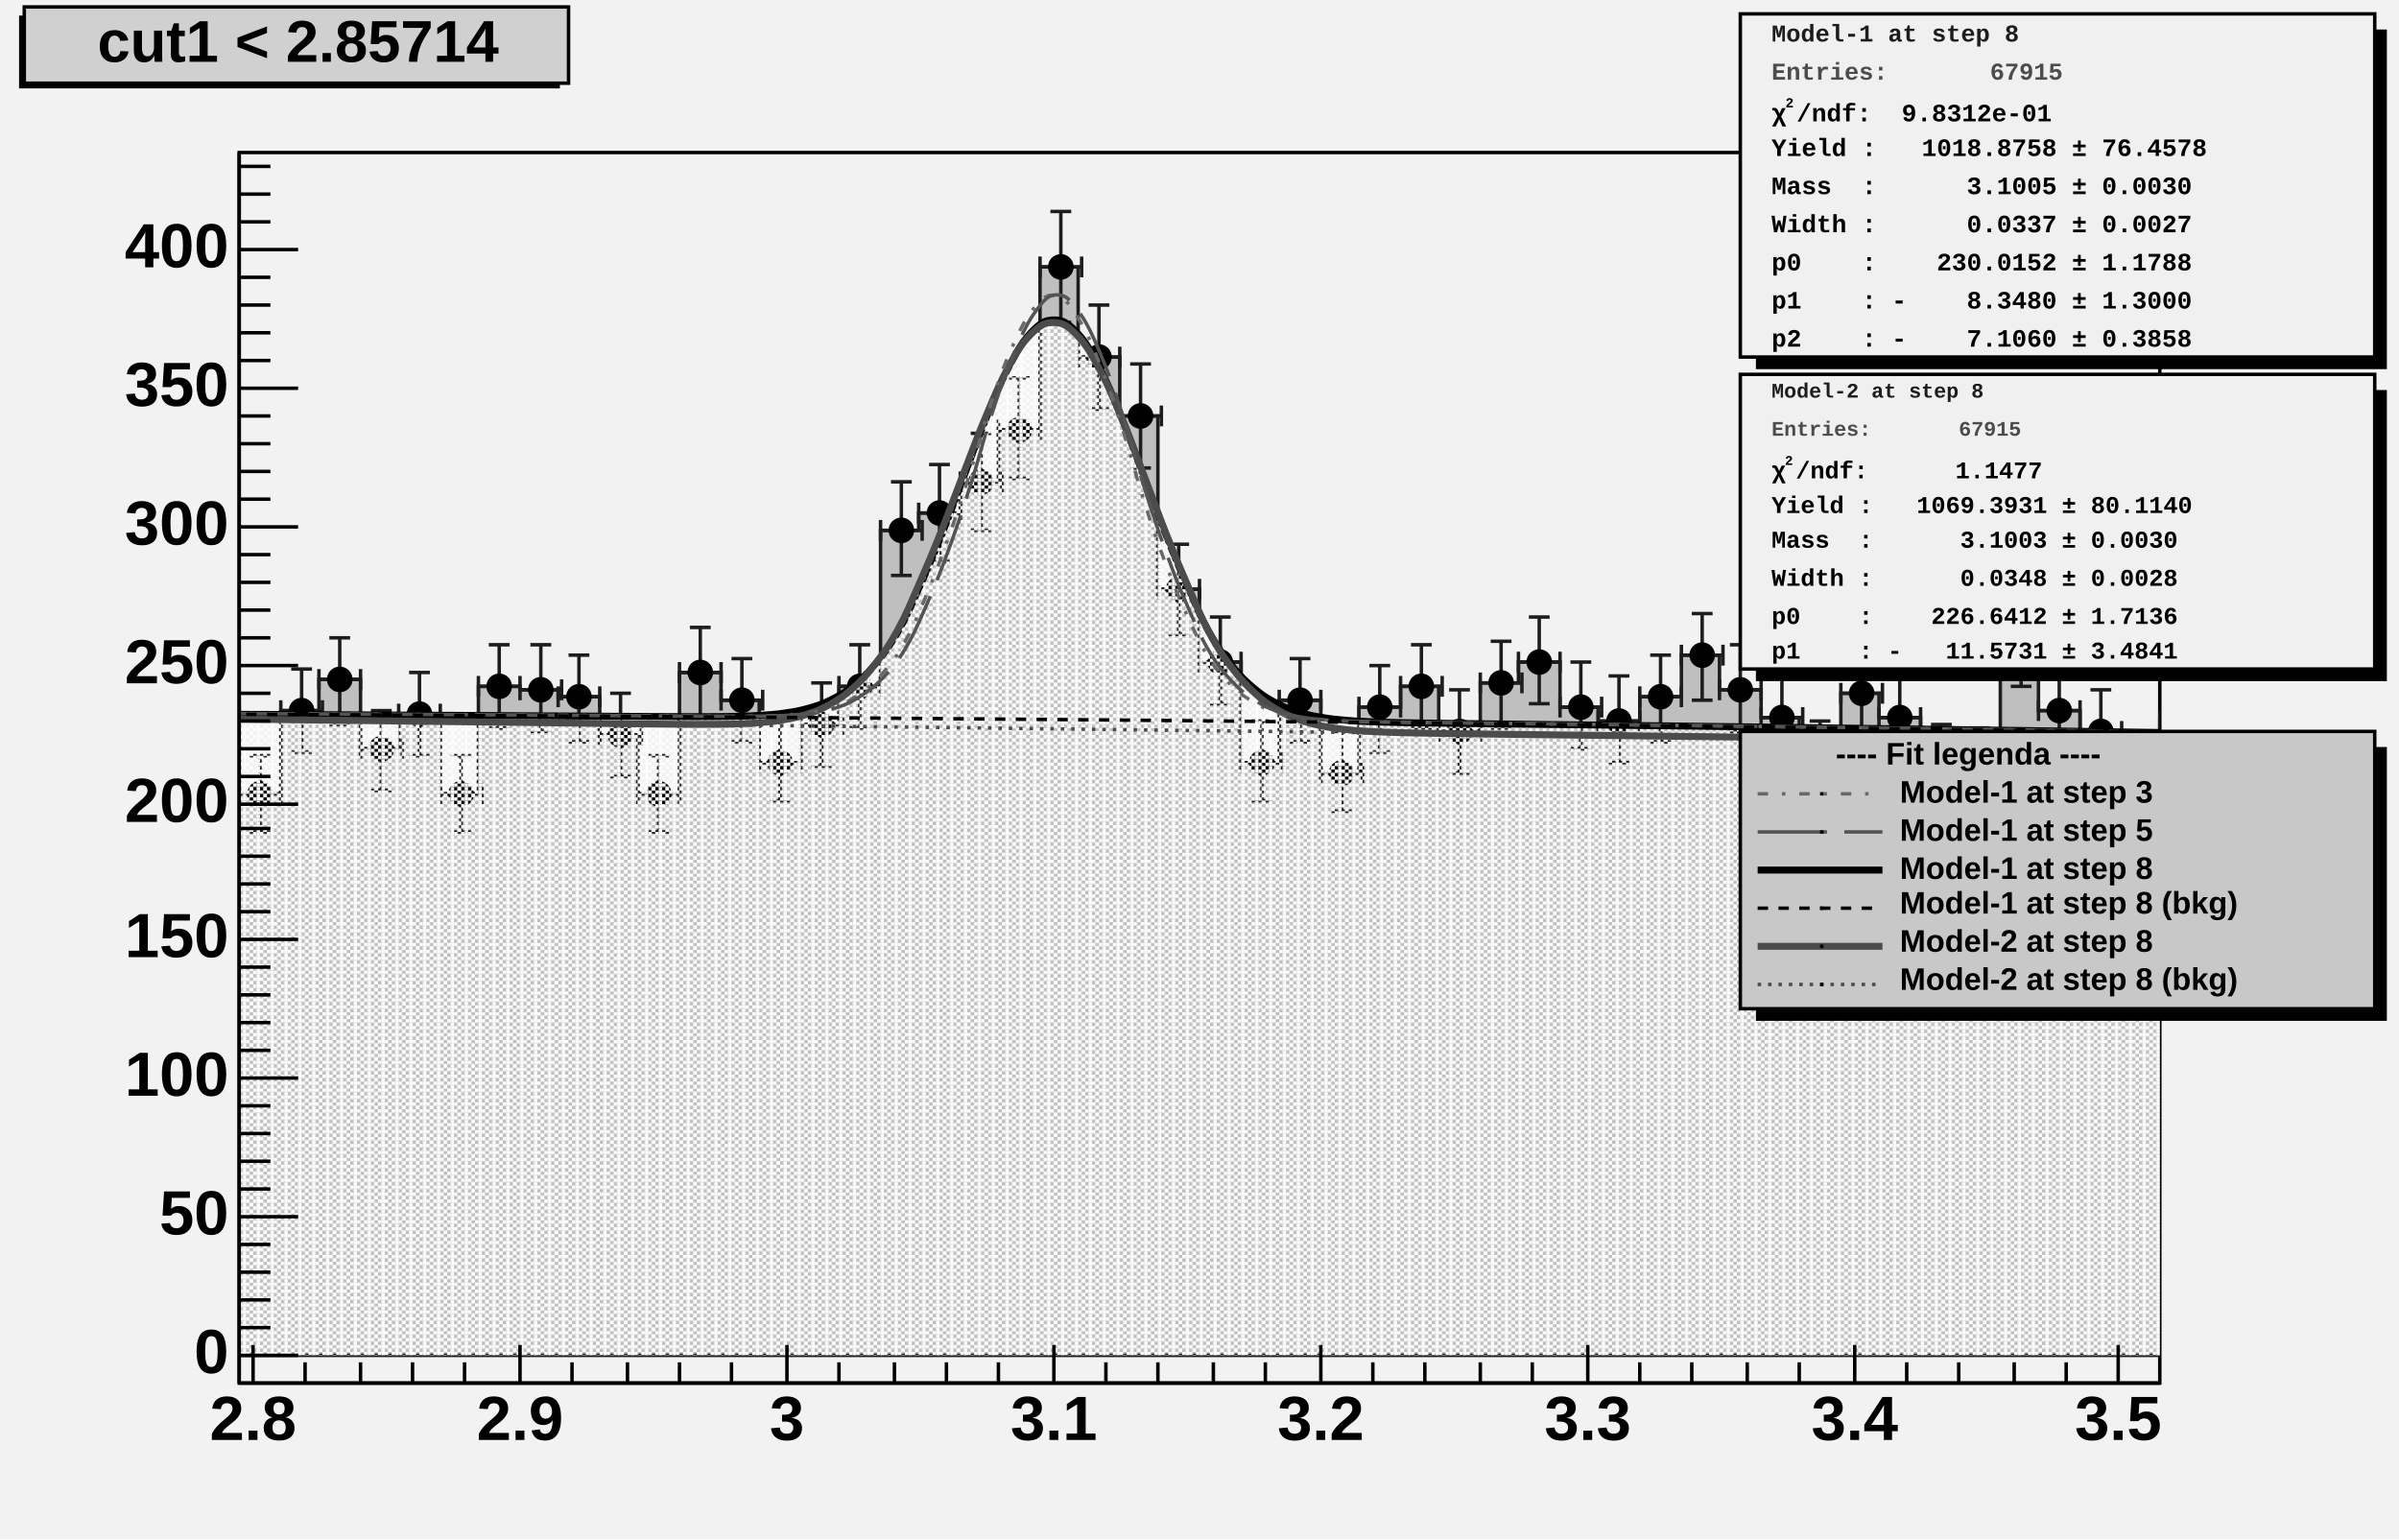
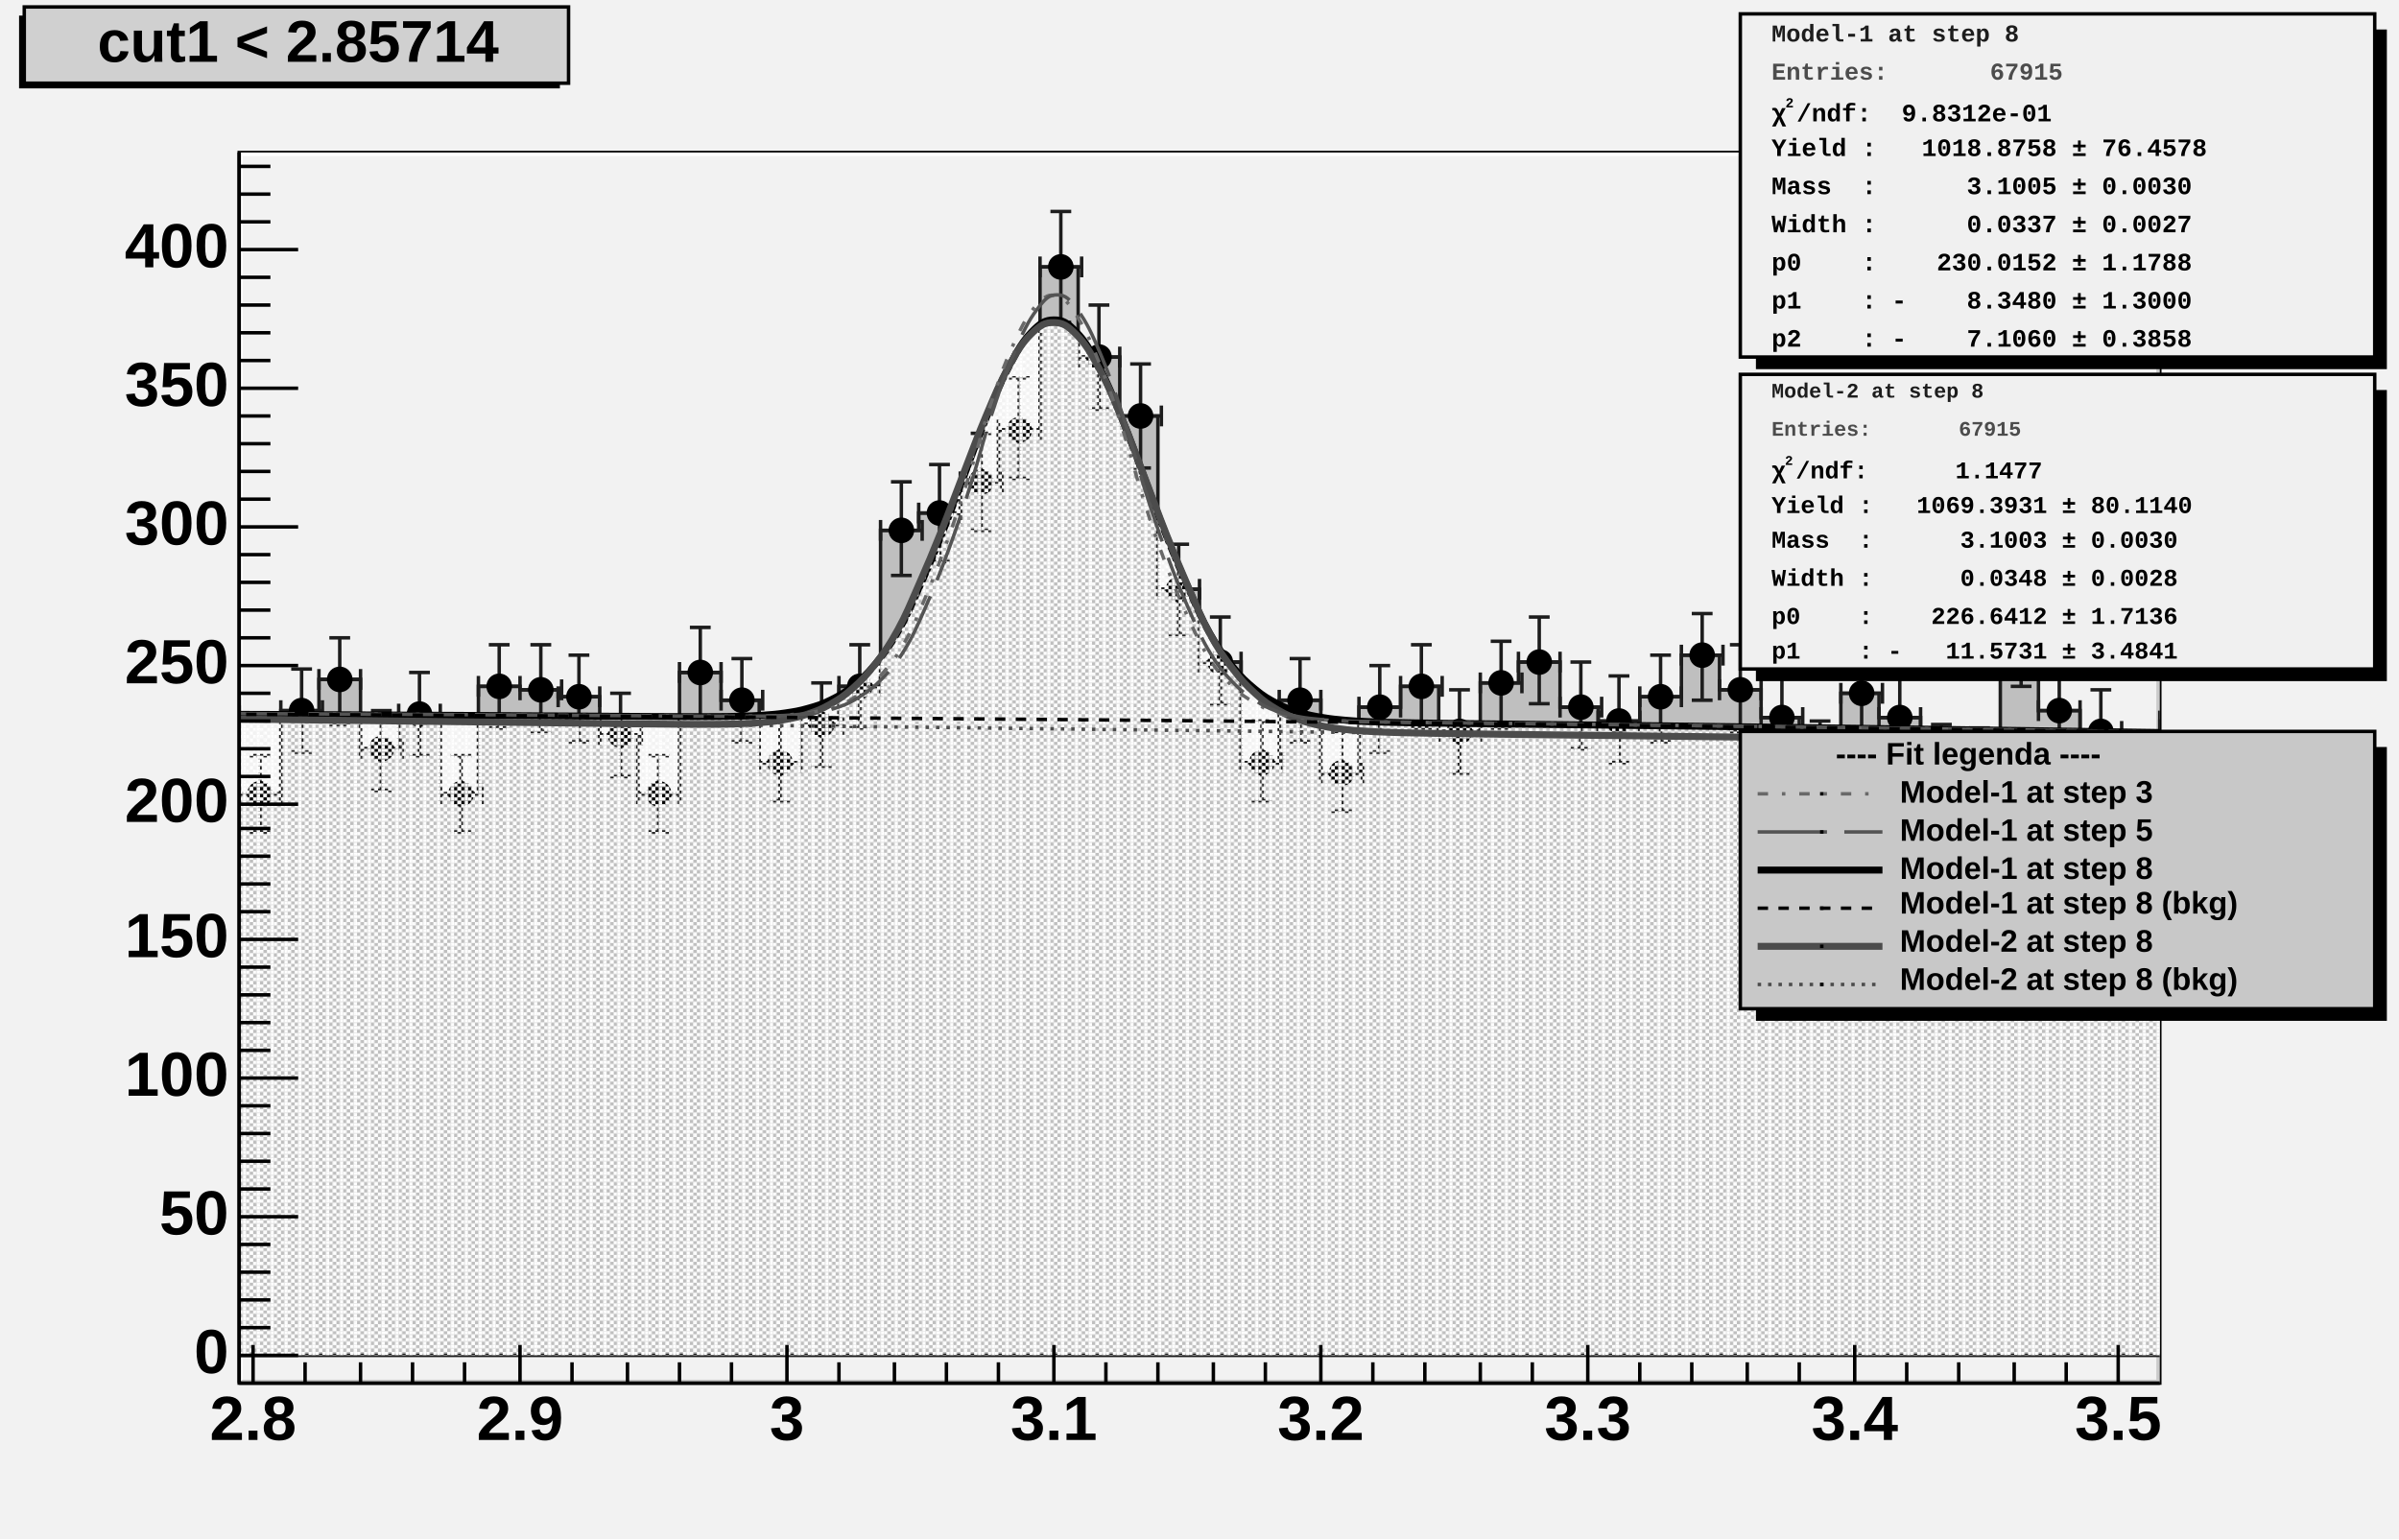
<svg xmlns="http://www.w3.org/2000/svg" width="692" height="444" viewBox="0 0 692 444" preserveAspectRatio="none">
  <defs>
    <pattern id="pat_3001_390" patternUnits="userSpaceOnUse" width="2" height="2">
      <path d="M0,0h1v1h-1zM1,1h1v1h-1z" style="fill: rgb(249, 249, 249);" />
    </pattern>
    <pattern id="pat_3002_390" patternUnits="userSpaceOnUse" width="4" height="2">
      <path d="M1,0h1v1h-1zM3,1h1v1h-1z" style="fill: rgb(249, 249, 249);" />
    </pattern>
  </defs>
  <path d="M0,0H692V444H0Z" style="fill: rgb(242, 242, 242);" />
  <g>
    <g transform="translate(69,44)">
      <path d="M0,0H554V355H0Z" style="fill: rgb(242, 242, 242); stroke: rgb(0, 0, 0); stroke-width: 1;" />
+       <path d="M0,0h554l-1,1h-552v353l-1,1z" style="fill: rgb(255, 255, 255);" />
+       <path d="M554,355v-355l-1,1v353h-552l-1,1z" style="fill: rgb(202, 202, 202);" />
      <svg x="0" y="0" overflow="hidden" width="554" height="355" viewBox="0 0 554 355">
        <g>
          <path d="M-12,160h12v25h12v-24h11v-9h12v20h11v-10h12v23h11v-31h12v1h11v2h12v11h11v17h12v-35h12v8h11v18h12v-11h11v-11h12v-45h11v-5h12v-9h11v-15h12v-47h11v26h12v17h11v50h12v21h12v29h11v-18h12v21h11v-19h12v-6h11v13h12v-14h11v-6h12v13h11v4h12v-7h12v-12h11v10h12v8h11v13h12v-20h11v7h12v13h11v1h12v-36h11v20h12v6h11v12h12v-15h12v-11h11L577,347H-12Z" style="stroke-linejoin: miter; stroke: rgb(29, 29, 29); stroke-width: 1; fill: rgb(191, 191, 191);" />
        </g>
        <g>
          <path d="M-12,157v6m0,-3h12m0,-3v6M-9,147h6m-3,0v25m-3,0h6M0,182v6m0,-3h12m0,-3v6M3,174h6m-3,0v22m-3,0h6M12,158v6m0,-3h12m0,-3v6M15,149h6m-3,0v24m-3,0h6M23,149v6m0,-3h12m0,-3v6M26,140h6m-3,0v25m-3,0h6M35,169v6m0,-3h12m0,-3v6M38,161h6m-3,0v23m-3,0h6M46,159v6m0,-3h12m0,-3v6M49,150h6m-3,0v24m-3,0h6M58,182v6m0,-3h12m0,-3v6M61,174h6m-3,0v22m-3,0h6M69,151v6m0,-3h12m0,-3v6M72,142h6m-3,0v24m-3,0h6M81,152v6m0,-3h12m0,-3v6M84,142h6m-3,0v25m-3,0h6M92,154v6m0,-3h12m0,-3v6M95,145h6m-3,0v25m-3,0h6M104,165v6m0,-3h12m0,-3v6M107,156h6m-3,0v24m-3,0h6M115,182v6m0,-3h12m0,-3v6M118,174h6m-3,0v22m-3,0h6M127,147v6m0,-3h12m0,-3v6M130,137h6m-3,0v26m-3,0h6M139,155v6m0,-3h12m0,-3v6M142,146h6m-3,0v24m-3,0h6M150,173v6m0,-3h12m0,-3v6M153,164h6m-3,0v23m-3,0h6M162,162v6m0,-3h12m0,-3v6M165,153h6m-3,0v24m-3,0h6M173,151v6m0,-3h12m0,-3v6M176,142h6m-3,0v24m-3,0h6M185,106v6m0,-3h12m0,-3v6M188,95h6m-3,0v27m-3,0h6M196,101v6m0,-3h12m0,-3v6M199,90h6m-3,0v28m-3,0h6M208,92v6m0,-3h12m0,-3v6M211,81h6m-3,0v28m-3,0h6M219,77v6m0,-3h12m0,-3v6M222,65h6m-3,0v29m-3,0h6M231,30v6m0,-3h12m0,-3v6M234,17h6m-3,0v32m-3,0h6M242,56v6m0,-3h12m0,-3v6M245,44h6m-3,0v30m-3,0h6M254,73v6m0,-3h12m0,-3v6M257,61h6m-3,0v30m-3,0h6M265,123v6m0,-3h12m0,-3v6M268,113h6m-3,0v26m-3,0h6M277,144v6m0,-3h12m0,-3v6M280,134h6m-3,0v25m-3,0h6M289,173v6m0,-3h12m0,-3v6M292,164h6m-3,0v23m-3,0h6M300,155v6m0,-3h12m0,-3v6M303,146h6m-3,0v24m-3,0h6M312,176v6m0,-3h12m0,-3v6M315,167h6m-3,0v23m-3,0h6M323,157v6m0,-3h12m0,-3v6M326,148h6m-3,0v25m-3,0h6M335,151v6m0,-3h12m0,-3v6M338,142h6m-3,0v24m-3,0h6M346,164v6m0,-3h12m0,-3v6M349,155h6m-3,0v24m-3,0h6M358,150v6m0,-3h12m0,-3v6M361,141h6m-3,0v25m-3,0h6M369,144v6m0,-3h12m0,-3v6M372,134h6m-3,0v25m-3,0h6M381,157v6m0,-3h12m0,-3v6M384,147h6m-3,0v25m-3,0h6M392,161v6m0,-3h12m0,-3v6M395,151h6m-3,0v25m-3,0h6M404,154v6m0,-3h12m0,-3v6M407,145h6m-3,0v25m-3,0h6M416,142v6m0,-3h12m0,-3v6M419,133h6m-3,0v25m-3,0h6M427,152v6m0,-3h12m0,-3v6M430,142h6m-3,0v25m-3,0h6M439,160v6m0,-3h12m0,-3v6M442,151h6m-3,0v24m-3,0h6M450,173v6m0,-3h12m0,-3v6M453,164h6m-3,0v23m-3,0h6M462,153v6m0,-3h12m0,-3v6M465,144h6m-3,0v25m-3,0h6M473,160v6m0,-3h12m0,-3v6M476,151h6m-3,0v24m-3,0h6M485,173v6m0,-3h12m0,-3v6M488,165h6m-3,0v23m-3,0h6M496,174v6m0,-3h12m0,-3v6M499,166h6m-3,0v23m-3,0h6M508,138v6m0,-3h12m0,-3v6M511,128h6m-3,0v26m-3,0h6M519,158v6m0,-3h12m0,-3v6M522,149h6m-3,0v24m-3,0h6M531,164v6m0,-3h12m0,-3v6M534,155h6m-3,0v24m-3,0h6M542,176v6m0,-3h12m0,-3v6M545,167h6m-3,0v23m-3,0h6M554,161v6m0,-3h12m0,-3v6M557,151h6m-3,0v25m-3,0h6M566,150v6m0,-3h12m0,-3v6M569,141h6m-3,0v25m-3,0h6" style="stroke: rgb(29, 29, 29); stroke-width: 1;" />
          <path d="M-9.2,160.0a3.2,3.2,0,1,0,6.4,0a3.2,3.2,0,1,0,-6.4,0zM2.8,185.0a3.2,3.2,0,1,0,6.4,0a3.2,3.2,0,1,0,-6.4,0zM14.8,161.0a3.2,3.2,0,1,0,6.4,0a3.2,3.2,0,1,0,-6.4,0zM25.8,152.0a3.2,3.2,0,1,0,6.4,0a3.2,3.2,0,1,0,-6.4,0zM37.8,172.0a3.2,3.2,0,1,0,6.4,0a3.2,3.2,0,1,0,-6.4,0zM48.8,162.0a3.2,3.2,0,1,0,6.4,0a3.2,3.2,0,1,0,-6.4,0zM60.8,185.0a3.2,3.2,0,1,0,6.4,0a3.2,3.2,0,1,0,-6.4,0zM71.8,154.0a3.2,3.2,0,1,0,6.4,0a3.2,3.2,0,1,0,-6.4,0zM83.8,155.0a3.2,3.2,0,1,0,6.4,0a3.2,3.2,0,1,0,-6.4,0zM94.8,157.0a3.2,3.2,0,1,0,6.4,0a3.2,3.2,0,1,0,-6.4,0zM106.8,168.0a3.2,3.2,0,1,0,6.4,0a3.2,3.2,0,1,0,-6.4,0zM117.8,185.0a3.2,3.2,0,1,0,6.4,0a3.2,3.2,0,1,0,-6.4,0zM129.8,150.0a3.2,3.2,0,1,0,6.4,0a3.2,3.2,0,1,0,-6.4,0zM141.8,158.0a3.2,3.2,0,1,0,6.4,0a3.2,3.2,0,1,0,-6.4,0zM152.8,176.0a3.2,3.2,0,1,0,6.4,0a3.2,3.2,0,1,0,-6.4,0zM164.8,165.0a3.2,3.2,0,1,0,6.4,0a3.2,3.2,0,1,0,-6.4,0zM175.8,154.0a3.2,3.2,0,1,0,6.4,0a3.2,3.2,0,1,0,-6.4,0zM187.8,109.0a3.2,3.2,0,1,0,6.4,0a3.2,3.2,0,1,0,-6.4,0zM198.8,104.0a3.2,3.2,0,1,0,6.4,0a3.2,3.2,0,1,0,-6.4,0zM210.8,95.0a3.2,3.2,0,1,0,6.4,0a3.2,3.2,0,1,0,-6.4,0zM221.8,80.0a3.2,3.2,0,1,0,6.4,0a3.2,3.2,0,1,0,-6.4,0zM233.8,33.0a3.2,3.2,0,1,0,6.4,0a3.2,3.2,0,1,0,-6.4,0zM244.8,59.0a3.2,3.2,0,1,0,6.4,0a3.2,3.2,0,1,0,-6.4,0zM256.8,76.0a3.2,3.2,0,1,0,6.4,0a3.2,3.2,0,1,0,-6.4,0zM267.8,126.0a3.2,3.2,0,1,0,6.4,0a3.2,3.2,0,1,0,-6.4,0zM279.8,147.0a3.2,3.2,0,1,0,6.4,0a3.2,3.2,0,1,0,-6.4,0zM291.8,176.0a3.2,3.2,0,1,0,6.4,0a3.2,3.2,0,1,0,-6.4,0zM302.8,158.0a3.2,3.2,0,1,0,6.4,0a3.2,3.2,0,1,0,-6.4,0zM314.8,179.0a3.2,3.2,0,1,0,6.4,0a3.2,3.2,0,1,0,-6.4,0zM325.8,160.0a3.2,3.2,0,1,0,6.4,0a3.2,3.2,0,1,0,-6.4,0zM337.8,154.0a3.2,3.2,0,1,0,6.4,0a3.2,3.2,0,1,0,-6.4,0zM348.8,167.0a3.2,3.2,0,1,0,6.4,0a3.2,3.2,0,1,0,-6.4,0zM360.8,153.0a3.2,3.2,0,1,0,6.4,0a3.2,3.2,0,1,0,-6.4,0zM371.8,147.0a3.2,3.2,0,1,0,6.4,0a3.2,3.2,0,1,0,-6.4,0zM383.8,160.0a3.2,3.2,0,1,0,6.4,0a3.2,3.2,0,1,0,-6.4,0zM394.8,164.0a3.2,3.2,0,1,0,6.4,0a3.2,3.2,0,1,0,-6.4,0zM406.8,157.0a3.2,3.2,0,1,0,6.4,0a3.2,3.2,0,1,0,-6.4,0zM418.8,145.0a3.2,3.2,0,1,0,6.4,0a3.2,3.2,0,1,0,-6.4,0zM429.8,155.0a3.2,3.2,0,1,0,6.4,0a3.2,3.2,0,1,0,-6.4,0zM441.8,163.0a3.2,3.2,0,1,0,6.4,0a3.2,3.2,0,1,0,-6.4,0zM452.8,176.0a3.2,3.2,0,1,0,6.4,0a3.2,3.2,0,1,0,-6.4,0zM464.8,156.0a3.2,3.2,0,1,0,6.4,0a3.2,3.2,0,1,0,-6.4,0zM475.8,163.0a3.2,3.2,0,1,0,6.4,0a3.2,3.2,0,1,0,-6.4,0zM487.8,176.0a3.2,3.2,0,1,0,6.4,0a3.2,3.2,0,1,0,-6.4,0zM498.8,177.0a3.2,3.2,0,1,0,6.4,0a3.2,3.2,0,1,0,-6.4,0zM510.8,141.0a3.2,3.2,0,1,0,6.4,0a3.2,3.2,0,1,0,-6.4,0zM521.8,161.0a3.2,3.2,0,1,0,6.4,0a3.2,3.2,0,1,0,-6.4,0zM533.8,167.0a3.2,3.2,0,1,0,6.4,0a3.2,3.2,0,1,0,-6.4,0zM544.8,179.0a3.2,3.2,0,1,0,6.4,0a3.2,3.2,0,1,0,-6.4,0zM556.8,164.0a3.2,3.2,0,1,0,6.4,0a3.2,3.2,0,1,0,-6.4,0zM568.8,153.0a3.2,3.2,0,1,0,6.4,0a3.2,3.2,0,1,0,-6.4,0z" style="stroke: rgb(0, 0, 0); fill: rgb(0, 0, 0);" />
        </g>
        <g>
          <path d="M-4,162.05C-2.7,162.06,-0.1,162.07,2.5,162.08S6.5,162.09,9,162.1S12.5,162.12,15,162.13S18.9,162.15,21.5,162.16S25.4,162.18,28,162.19S31.9,162.21,34.5,162.22S38.4,162.24,41,162.25S44.9,162.27,47.5,162.29S51.4,162.31,54,162.32S57.9,162.34,60.5,162.35S64.4,162.37,67,162.39S70.9,162.41,73.5,162.42S77.4,162.44,80,162.46S83.9,162.48,86.5,162.5S90.5,162.52,93,162.53S96.5,162.56,99,162.57S102.9,162.6,105.5,162.61S109.4,162.64,112,162.65S115.9,162.68,118.5,162.69S122.4,162.71,125,162.72S128.9,162.74,131.5,162.74S135.4,162.74,138,162.72S141.9,162.69,144.5,162.61S148.4,162.51,151,162.32S154.9,162.06,157.5,161.67S161.4,161.1,164,160.36S167.9,159.26,170.5,157.97S174.4,155.99,177,153.91S180.9,150.66,183.5,147.53S187.5,142.6,190,138.26S193.5,131.38,196,125.84S199.9,117.04,202.5,110.57S206.4,100.34,209,93.52S212.9,82.84,215.5,76.5S219.4,66.77,222,61.84S225.9,54.56,228.5,51.85S232.4,48.3,235,48.28S238.9,49.09,241.5,51.78S245.4,56.8,248,61.73S251.9,70.05,254.5,76.41S258.4,86.65,261,93.51S264.9,104.18,267.5,110.7S271.5,120.53,274,126.15S277.5,134.34,280,138.76S283.9,145.01,286.5,148.22S290.4,152.62,293,154.78S296.9,157.65,299.5,159S303.4,160.75,306,161.54S309.9,162.54,312.5,162.98S316.4,163.52,319,163.76S322.9,164.05,325.5,164.17S329.4,164.32,332,164.39S335.9,164.48,338.5,164.53S342.4,164.59,345,164.62S348.9,164.67,351.5,164.7S355.5,164.75,358,164.78S361.5,164.82,364,164.85S367.9,164.89,370.5,164.92S374.4,164.97,377,165S380.9,165.04,383.5,165.07S387.4,165.11,390,165.14S393.9,165.19,396.5,165.22S400.4,165.27,403,165.3S406.9,165.34,409.5,165.37S413.4,165.42,416,165.45S419.9,165.5,422.5,165.53S426.4,165.58,429,165.61S432.9,165.66,435.5,165.69S439.4,165.74,442,165.77S445.9,165.82,448.5,165.85S452.5,165.9,455,165.94S458.5,165.99,461,166.02S464.9,166.07,467.5,166.1S471.4,166.15,474,166.19S477.9,166.24,480.5,166.27S484.4,166.33,487,166.36S490.9,166.41,493.5,166.45S497.4,166.5,500,166.54S503.9,166.59,506.5,166.63S510.4,166.68,513,166.72S516.9,166.77,519.5,166.81S523.4,166.86,526,166.9S529.9,166.95,532.5,166.99S536.5,167.05,539,167.08S542.5,167.14,545,167.18S548.9,167.24,551.5,167.27S555.4,167.33,558,167.37S563.2,167.45,564.5,167.46L565,347H-4Z" style="fill: url(#pat_3001_390);" />
          <path d="M-4,162.05C-2.7,162.06,-0.1,162.07,2.5,162.08S6.5,162.09,9,162.1S12.5,162.12,15,162.13S18.9,162.15,21.5,162.16S25.4,162.18,28,162.19S31.9,162.21,34.5,162.22S38.4,162.24,41,162.25S44.9,162.27,47.5,162.29S51.4,162.31,54,162.32S57.9,162.34,60.5,162.35S64.4,162.37,67,162.39S70.9,162.41,73.5,162.42S77.4,162.44,80,162.46S83.9,162.48,86.5,162.5S90.5,162.52,93,162.53S96.5,162.56,99,162.57S102.9,162.6,105.5,162.61S109.4,162.64,112,162.65S115.9,162.68,118.5,162.69S122.4,162.71,125,162.72S128.9,162.74,131.5,162.74S135.4,162.74,138,162.72S141.9,162.69,144.5,162.61S148.4,162.51,151,162.32S154.9,162.06,157.5,161.67S161.4,161.1,164,160.36S167.9,159.26,170.5,157.97S174.4,155.99,177,153.91S180.9,150.66,183.5,147.53S187.5,142.6,190,138.26S193.5,131.38,196,125.84S199.9,117.04,202.5,110.57S206.4,100.34,209,93.52S212.9,82.84,215.5,76.5S219.4,66.77,222,61.84S225.9,54.56,228.5,51.85S232.4,48.3,235,48.28S238.9,49.09,241.5,51.78S245.4,56.8,248,61.73S251.9,70.05,254.5,76.41S258.4,86.65,261,93.51S264.9,104.18,267.5,110.7S271.5,120.53,274,126.15S277.5,134.34,280,138.76S283.9,145.01,286.5,148.22S290.4,152.62,293,154.78S296.9,157.65,299.5,159S303.4,160.75,306,161.54S309.9,162.54,312.5,162.98S316.4,163.52,319,163.76S322.9,164.05,325.5,164.17S329.4,164.32,332,164.39S335.9,164.48,338.5,164.53S342.4,164.59,345,164.62S348.9,164.67,351.5,164.7S355.5,164.75,358,164.78S361.5,164.82,364,164.85S367.9,164.89,370.5,164.92S374.4,164.97,377,165S380.9,165.04,383.5,165.07S387.4,165.11,390,165.14S393.9,165.19,396.5,165.22S400.4,165.27,403,165.3S406.9,165.34,409.5,165.37S413.4,165.42,416,165.45S419.9,165.5,422.5,165.53S426.4,165.58,429,165.61S432.9,165.66,435.5,165.69S439.4,165.74,442,165.77S445.9,165.82,448.5,165.85S452.5,165.9,455,165.94S458.5,165.99,461,166.02S464.9,166.07,467.5,166.1S471.4,166.15,474,166.19S477.9,166.24,480.5,166.27S484.4,166.33,487,166.36S490.9,166.41,493.5,166.45S497.4,166.5,500,166.54S503.9,166.59,506.5,166.63S510.4,166.68,513,166.72S516.9,166.77,519.5,166.81S523.4,166.86,526,166.9S529.9,166.95,532.5,166.99S536.5,167.05,539,167.08S542.5,167.14,545,167.18S548.9,167.24,551.5,167.27S555.4,167.33,558,167.37S563.2,167.45,564.5,167.46" style="fill: none; stroke: rgb(0, 0, 0); stroke-width: 2;" />
        </g>
        <g>
          <path d="M-4,163.4C-2.7,163.41,-0.1,163.44,2.5,163.47S6.5,163.52,9,163.55S12.5,163.6,15,163.63S18.9,163.67,21.5,163.71S25.4,163.75,28,163.78S31.9,163.83,34.5,163.86S38.4,163.91,41,163.94S44.9,163.98,47.5,164.02S51.4,164.06,54,164.09S57.9,164.14,60.5,164.17S64.4,164.22,67,164.25S70.9,164.29,73.5,164.33S77.4,164.37,80,164.4S83.9,164.45,86.5,164.48S90.5,164.53,93,164.56S96.5,164.6,99,164.64S102.9,164.68,105.5,164.71S109.4,164.76,112,164.79S115.9,164.83,118.5,164.86S122.4,164.9,125,164.92S128.9,164.95,131.5,164.96S135.4,164.97,138,164.94S141.9,164.9,144.5,164.79S148.4,164.65,151,164.41S154.9,164.07,157.5,163.58S161.4,162.86,164,161.98S167.9,160.64,170.5,159.15S174.4,156.85,177,154.53S180.9,150.89,183.5,147.51S187.5,142.18,190,137.63S193.5,130.42,196,124.75S199.9,115.77,202.5,109.29S206.4,99.08,209,92.39S212.9,81.94,215.5,75.81S219.4,66.44,222,61.74S225.9,54.84,228.5,52.3S232.4,49,235,49.05S238.9,49.91,241.5,52.55S245.4,57.42,248,62.21S251.9,70.28,254.5,76.48S258.4,86.47,261,93.23S264.9,103.76,267.5,110.29S271.5,120.15,274,125.87S277.5,134.27,280,138.87S283.9,145.44,286.5,148.86S290.4,153.62,293,156S296.9,159.21,299.5,160.75S303.4,162.77,306,163.71S309.9,164.91,312.5,165.46S316.4,166.13,319,166.44S322.9,166.8,325.5,166.97S329.4,167.17,332,167.27S335.9,167.38,338.5,167.44S342.4,167.52,345,167.56S348.9,167.62,351.5,167.65S355.5,167.7,358,167.74S361.5,167.78,364,167.82S367.9,167.86,370.5,167.89S374.4,167.94,377,167.97S380.9,168.02,383.5,168.05S387.4,168.1,390,168.13S393.9,168.17,396.5,168.2S400.4,168.25,403,168.28S406.9,168.33,409.5,168.36S413.4,168.41,416,168.44S419.9,168.48,422.5,168.51S426.4,168.56,429,168.59S432.9,168.64,435.5,168.67S439.4,168.72,442,168.75S445.9,168.79,448.5,168.82S452.5,168.87,455,168.9S458.5,168.95,461,168.98S464.9,169.03,467.5,169.06S471.4,169.1,474,169.13S477.9,169.18,480.5,169.21S484.4,169.26,487,169.29S490.9,169.34,493.5,169.37S497.4,169.41,500,169.44S503.9,169.49,506.5,169.52S510.4,169.57,513,169.6S516.9,169.65,519.5,169.68S523.4,169.72,526,169.76S529.9,169.8,532.5,169.83S536.5,169.88,539,169.91S542.5,169.96,545,169.99S548.9,170.03,551.5,170.07S555.4,170.11,558,170.14S563.2,170.2,564.5,170.22L565,347H-4Z" style="fill: url(#pat_3002_390);" />
          <path d="M-4,163.4C-2.7,163.41,-0.1,163.44,2.5,163.47S6.5,163.52,9,163.55S12.5,163.6,15,163.63S18.9,163.67,21.5,163.71S25.4,163.75,28,163.78S31.9,163.83,34.5,163.86S38.4,163.91,41,163.94S44.9,163.98,47.5,164.02S51.4,164.06,54,164.09S57.9,164.14,60.5,164.17S64.4,164.22,67,164.25S70.9,164.29,73.5,164.33S77.4,164.37,80,164.4S83.9,164.45,86.5,164.48S90.5,164.53,93,164.56S96.5,164.6,99,164.64S102.9,164.68,105.5,164.71S109.4,164.76,112,164.79S115.9,164.83,118.5,164.86S122.4,164.9,125,164.92S128.9,164.95,131.5,164.96S135.4,164.97,138,164.94S141.9,164.9,144.5,164.79S148.4,164.65,151,164.41S154.9,164.07,157.5,163.58S161.4,162.86,164,161.98S167.9,160.64,170.5,159.15S174.4,156.85,177,154.53S180.9,150.89,183.5,147.51S187.5,142.18,190,137.63S193.5,130.42,196,124.75S199.9,115.77,202.5,109.29S206.4,99.08,209,92.39S212.9,81.94,215.5,75.81S219.4,66.44,222,61.74S225.9,54.84,228.5,52.3S232.4,49,235,49.05S238.9,49.91,241.5,52.55S245.4,57.42,248,62.21S251.9,70.28,254.5,76.48S258.4,86.47,261,93.23S264.9,103.76,267.5,110.29S271.5,120.15,274,125.87S277.5,134.27,280,138.87S283.9,145.44,286.5,148.86S290.4,153.62,293,156S296.9,159.21,299.5,160.75S303.4,162.77,306,163.71S309.9,164.91,312.5,165.46S316.4,166.13,319,166.44S322.9,166.8,325.5,166.97S329.4,167.17,332,167.27S335.9,167.38,338.5,167.44S342.4,167.52,345,167.56S348.9,167.62,351.5,167.65S355.5,167.7,358,167.74S361.5,167.78,364,167.82S367.9,167.86,370.5,167.89S374.4,167.94,377,167.97S380.9,168.02,383.5,168.05S387.4,168.1,390,168.13S393.9,168.17,396.5,168.2S400.4,168.25,403,168.28S406.9,168.33,409.5,168.36S413.4,168.41,416,168.44S419.9,168.48,422.5,168.51S426.4,168.56,429,168.59S432.9,168.64,435.5,168.67S439.4,168.72,442,168.75S445.9,168.79,448.5,168.82S452.5,168.87,455,168.9S458.5,168.95,461,168.98S464.9,169.03,467.5,169.06S471.4,169.1,474,169.13S477.9,169.18,480.5,169.21S484.4,169.26,487,169.29S490.9,169.34,493.5,169.37S497.4,169.41,500,169.44S503.9,169.49,506.5,169.52S510.4,169.57,513,169.6S516.9,169.65,519.5,169.68S523.4,169.72,526,169.76S529.9,169.8,532.5,169.83S536.5,169.88,539,169.91S542.5,169.96,545,169.99S548.9,170.03,551.5,170.07S555.4,170.11,558,170.14S563.2,170.2,564.5,170.22" style="fill: none; stroke: rgb(76, 76, 76); stroke-width: 2;" />
        </g>
        <g>
          <path d="M-4,161.83C-2.7,161.84,-0.1,161.85,2.5,161.86S6.5,161.88,9,161.89S12.5,161.91,15,161.92S18.9,161.93,21.5,161.95S25.5,161.96,28,161.98S31.5,161.99,34,162.01S37.9,162.03,40.5,162.04S44.5,162.06,47,162.07S50.6,162.09,53,162.1S56.5,162.12,59,162.14S62.9,162.16,65.5,162.17S69.5,162.19,72,162.21S75.5,162.23,78,162.24S81.9,162.26,84.5,162.28S88.5,162.3,91,162.32S94.5,162.34,97,162.35S100.9,162.38,103.5,162.39S107.5,162.42,110,162.43S113.5,162.46,116,162.47S119.9,162.5,122.5,162.51S126.5,162.54,129,162.55S132.5,162.58,135,162.59S138.9,162.61,141.5,162.61S145.5,162.62,148,162.59S151.6,162.56,154,162.46S157.5,162.34,160,162.1S163.9,161.77,166.5,161.25S170.5,160.5,173,159.47S176.5,157.95,179,156.12S182.9,153.31,185.5,150.33S189.5,145.65,192,141.22S195.5,134.17,198,128.19S201.9,118.61,204.5,111.33S208.5,99.68,211,91.8S214.5,79.32,217,71.95S220.9,60.54,223.5,54.95S227.5,46.72,230,44.02S233.6,40.69,236,41.44S239.5,43.72,242,47.77S245.9,55.16,248.5,61.68S252.5,72.61,255,80.38S258.5,92.78,261,100.56S264.9,112.47,267.5,119.32S271.5,129.39,274,134.77S277.5,142.4,280,146.25S283.9,151.49,286.5,153.99S290.5,157.27,293,158.77S296.5,160.66,299,161.49S302.9,162.49,305.5,162.92S309.5,163.42,312,163.64S315.6,163.88,318,163.99S321.5,164.11,324,164.17S327.9,164.24,330.5,164.28S334.5,164.33,337,164.36S340.5,164.41,343,164.44S346.9,164.48,349.5,164.51S353.5,164.55,356,164.58S359.5,164.62,362,164.65S365.9,164.69,368.5,164.72S372.5,164.76,375,164.79S378.5,164.83,381,164.86S384.9,164.9,387.5,164.93S391.5,164.98,394,165.01S397.6,165.05,400,165.08S403.5,165.13,406,165.16S409.9,165.2,412.5,165.23S416.5,165.28,419,165.31S422.5,165.36,425,165.39S428.9,165.44,431.5,165.47S435.5,165.52,438,165.55S441.5,165.6,444,165.63S447.9,165.68,450.5,165.71S454.5,165.76,457,165.79S460.5,165.84,463,165.87S466.9,165.92,469.5,165.96S473.5,166.01,476,166.04S479.5,166.09,482,166.12S485.9,166.17,488.5,166.21S492.5,166.26,495,166.3S498.6,166.35,501,166.38S504.5,166.43,507,166.47S510.9,166.52,513.5,166.56S517.5,166.61,520,166.65S523.5,166.7,526,166.74S529.9,166.79,532.5,166.83S536.5,166.88,539,166.92S542.5,166.98,545,167.01S548.9,167.07,551.5,167.11S555.5,167.16,558,167.2S562.8,167.27,564,167.29" style="fill: none; stroke: rgb(105, 105, 105); stroke-width: 1; stroke-dasharray: 3, 4, 1, 4;" />
        </g>
        <g>
          <path d="M-4,161.84C-2.7,161.84,-0.1,161.85,2.5,161.86S6.5,161.88,9,161.89S12.5,161.91,15,161.92S18.9,161.94,21.5,161.95S25.5,161.96,28,161.98S31.5,162,34,162.01S37.9,162.03,40.5,162.04S44.5,162.06,47,162.07S50.6,162.09,53,162.1S56.5,162.12,59,162.14S62.9,162.16,65.5,162.17S69.5,162.19,72,162.21S75.5,162.23,78,162.24S81.9,162.26,84.5,162.28S88.5,162.3,91,162.32S94.5,162.34,97,162.36S100.9,162.38,103.5,162.39S107.5,162.42,110,162.43S113.5,162.46,116,162.47S119.9,162.5,122.5,162.52S126.5,162.54,129,162.56S132.5,162.58,135,162.59S138.9,162.61,141.5,162.62S145.5,162.63,148,162.61S151.6,162.59,154,162.51S157.5,162.42,160,162.21S163.9,161.94,166.5,161.49S170.5,160.85,173,159.94S176.5,158.61,179,156.97S182.9,154.46,185.5,151.73S189.5,147.47,192,143.35S195.5,136.8,198,131.12S201.9,122.02,204.5,114.95S208.5,103.62,211,95.78S214.5,83.31,217,75.72S220.9,63.9,223.5,57.84S227.5,48.8,230,45.44S233.6,41.02,236,41.06S239.5,42.21,242,45.64S245.9,52.11,248.5,58.23S252.5,68.62,255,76.26S258.5,88.54,261,96.43S264.9,108.59,267.5,115.69S271.5,126.22,274,131.93S277.5,140.08,280,144.23S283.9,149.94,286.5,152.69S290.5,156.33,293,158S296.5,160.13,299,161.07S302.9,162.22,305.5,162.72S309.5,163.3,312,163.55S315.6,163.83,318,163.95S321.5,164.09,324,164.16S327.9,164.24,330.5,164.28S334.5,164.33,337,164.36S340.5,164.41,343,164.44S346.9,164.48,349.5,164.51S353.5,164.55,356,164.58S359.5,164.62,362,164.65S365.9,164.69,368.5,164.72S372.5,164.76,375,164.79S378.5,164.83,381,164.86S384.9,164.91,387.5,164.94S391.5,164.98,394,165.01S397.6,165.06,400,165.09S403.5,165.13,406,165.16S409.9,165.21,412.5,165.24S416.5,165.28,419,165.31S422.5,165.36,425,165.39S428.9,165.44,431.5,165.47S435.5,165.52,438,165.55S441.5,165.6,444,165.63S447.9,165.68,450.5,165.71S454.5,165.76,457,165.79S460.5,165.84,463,165.88S466.9,165.93,469.5,165.96S473.5,166.01,476,166.04S479.5,166.09,482,166.13S485.9,166.18,488.5,166.21S492.5,166.26,495,166.3S498.6,166.35,501,166.39S504.5,166.44,507,166.47S510.9,166.53,513.5,166.56S517.5,166.62,520,166.65S523.5,166.71,526,166.74S529.9,166.8,532.5,166.83S536.5,166.89,539,166.92S542.5,166.98,545,167.02S548.9,167.07,551.5,167.11S555.5,167.17,558,167.2S562.8,167.28,564,167.3" style="fill: none; stroke: rgb(84, 84, 84); stroke-width: 1; stroke-dasharray: 20, 5;" />
        </g>
        <g>
          <path d="M-4,162.05C-2.7,162.06,-0.1,162.07,2.5,162.08S6.5,162.09,9,162.1S12.5,162.12,15,162.13S18.9,162.15,21.5,162.16S25.5,162.18,28,162.19S31.5,162.21,34,162.22S37.9,162.24,40.5,162.25S44.5,162.27,47,162.28S50.6,162.3,53,162.31S56.5,162.33,59,162.35S62.9,162.37,65.5,162.38S69.5,162.4,72,162.42S75.5,162.44,78,162.45S81.9,162.47,84.5,162.49S88.5,162.51,91,162.52S94.5,162.55,97,162.56S100.9,162.58,103.5,162.6S107.5,162.62,110,162.64S113.5,162.66,116,162.68S119.9,162.7,122.5,162.72S126.5,162.74,129,162.76S132.5,162.79,135,162.8S138.9,162.83,141.5,162.85S145.5,162.87,148,162.89S151.6,162.92,154,162.93S157.5,162.96,160,162.98S163.9,163.01,166.5,163.02S170.5,163.05,173,163.07S176.5,163.1,179,163.12S182.9,163.15,185.5,163.17S189.5,163.2,192,163.22S195.5,163.25,198,163.27S201.9,163.3,204.5,163.32S208.5,163.35,211,163.37S214.5,163.4,217,163.42S220.9,163.45,223.5,163.47S227.5,163.5,230,163.53S233.6,163.56,236,163.58S239.5,163.61,242,163.64S245.9,163.67,248.5,163.69S252.5,163.73,255,163.75S258.5,163.78,261,163.81S264.9,163.84,267.5,163.86S271.5,163.9,274,163.92S277.5,163.96,280,163.98S283.9,164.02,286.5,164.04S290.5,164.08,293,164.1S296.5,164.14,299,164.17S302.9,164.2,305.5,164.23S309.5,164.27,312,164.29S315.6,164.33,318,164.36S321.5,164.4,324,164.42S327.9,164.46,330.5,164.49S334.5,164.53,337,164.55S340.5,164.59,343,164.62S346.9,164.66,349.5,164.69S353.5,164.73,356,164.76S359.5,164.8,362,164.83S365.9,164.87,368.5,164.9S372.5,164.94,375,164.97S378.5,165.01,381,165.04S384.9,165.08,387.5,165.11S391.5,165.16,394,165.19S397.6,165.23,400,165.26S403.5,165.31,406,165.34S409.9,165.38,412.5,165.41S416.5,165.46,419,165.49S422.5,165.53,425,165.57S428.9,165.61,431.5,165.64S435.5,165.69,438,165.72S441.5,165.77,444,165.8S447.9,165.85,450.5,165.88S454.5,165.93,457,165.96S460.5,166.01,463,166.04S466.9,166.09,469.5,166.13S473.5,166.18,476,166.21S479.5,166.26,482,166.29S485.9,166.35,488.5,166.38S492.5,166.43,495,166.46S498.6,166.52,501,166.55S504.5,166.6,507,166.64S510.9,166.69,513.5,166.73S517.5,166.78,520,166.81S523.5,166.87,526,166.9S529.9,166.96,532.5,166.99S536.5,167.05,539,167.09S542.5,167.14,545,167.18S548.9,167.23,551.5,167.27S555.5,167.33,558,167.36S562.8,167.44,564,167.46" style="fill: none; stroke: rgb(0, 0, 0); stroke-width: 1; stroke-dasharray: 3, 3;" />
        </g>
        <g>
          <path d="M-3,163.41C-1.8,163.42,0.6,163.45,3,163.48S6.7,163.52,9,163.55S12.3,163.59,14.5,163.62S17.7,163.66,20,163.69S23.6,163.73,26,163.76S29.7,163.8,32,163.83S35.3,163.87,37.5,163.9S40.7,163.94,43,163.96S46.6,164.01,49,164.03S52.7,164.08,55,164.1S58.3,164.14,60.5,164.17S63.7,164.21,66,164.24S69.6,164.28,72,164.31S75.6,164.35,78,164.38S81.7,164.42,84,164.45S87.3,164.49,89.5,164.52S92.7,164.56,95,164.59S98.6,164.63,101,164.66S104.7,164.7,107,164.73S110.3,164.77,112.5,164.8S115.7,164.84,118,164.86S121.6,164.91,124,164.93S127.7,164.98,130,165S133.3,165.04,135.5,165.07S138.7,165.11,141,165.14S144.6,165.18,147,165.21S150.6,165.25,153,165.28S156.7,165.32,159,165.35S162.3,165.39,164.5,165.42S167.7,165.46,170,165.49S173.6,165.53,176,165.56S179.7,165.6,182,165.63S185.3,165.67,187.5,165.7S190.7,165.74,193,165.76S196.6,165.81,199,165.83S202.6,165.88,205,165.9S208.7,165.94,211,165.97S214.3,166.01,216.5,166.04S219.7,166.08,222,166.11S225.6,166.15,228,166.18S231.7,166.22,234,166.25S237.3,166.29,239.5,166.32S242.7,166.36,245,166.39S248.6,166.43,251,166.46S254.7,166.5,257,166.53S260.3,166.57,262.5,166.6S265.7,166.64,268,166.67S271.6,166.71,274,166.73S277.6,166.78,280,166.8S283.7,166.85,286,166.87S289.3,166.91,291.5,166.94S294.7,166.98,297,167.01S300.6,167.05,303,167.08S306.7,167.12,309,167.15S312.3,167.19,314.5,167.22S317.7,167.26,320,167.29S323.6,167.33,326,167.36S329.7,167.4,332,167.43S335.3,167.47,337.5,167.5S340.7,167.54,343,167.57S346.6,167.61,349,167.63S352.6,167.68,355,167.7S358.7,167.75,361,167.77S364.3,167.81,366.5,167.84S369.7,167.88,372,167.91S375.6,167.95,378,167.98S381.7,168.02,384,168.05S387.3,168.09,389.5,168.12S392.7,168.16,395,168.19S398.6,168.23,401,168.26S404.6,168.3,407,168.33S410.7,168.37,413,168.4S416.3,168.44,418.5,168.47S421.7,168.51,424,168.53S427.6,168.58,430,168.6S433.7,168.65,436,168.67S439.3,168.71,441.5,168.74S444.7,168.78,447,168.81S450.6,168.85,453,168.88S456.7,168.92,459,168.95S462.3,168.99,464.5,169.02S467.7,169.06,470,169.09S473.6,169.13,476,169.16S479.6,169.2,482,169.23S485.7,169.27,488,169.3S491.3,169.34,493.5,169.37S496.7,169.41,499,169.44S502.6,169.48,505,169.5S508.7,169.55,511,169.57S514.3,169.62,516.5,169.64S519.7,169.68,522,169.71S525.6,169.75,528,169.78S531.7,169.82,534,169.85S537.3,169.89,539.5,169.92S542.7,169.96,545,169.99S548.6,170.03,551,170.06S554.6,170.1,557,170.13S561.8,170.18,563,170.2" style="fill: none; stroke: rgb(76, 76, 76); stroke-width: 1; stroke-dasharray: 1, 2;" />
        </g>
      </svg>
      <g>
        <g transform="translate(0,355)">
          <path d="M0,0h554M4,-11V0M19,-6V0M35,-6V0M50,-6V0M65,-6V0M81,-11V0M96,-6V0M112,-6V0M127,-6V0M142,-6V0M158,-11V0M173,-6V0M189,-6V0M204,-6V0M219,-6V0M235,-11V0M250,-6V0M265,-6V0M281,-6V0M296,-6V0M312,-11V0M327,-6V0M342,-6V0M358,-6V0M373,-6V0M389,-11V0M404,-6V0M419,-6V0M435,-6V0M450,-6V0M466,-11V0M481,-6V0M496,-6V0M512,-6V0M527,-6V0M542,-11V0" style="stroke: rgb(0, 0, 0); stroke-width: 1;" />
          <g font-family="Arial" font-size="18" xml:space="preserve" font-weight="bold" fill="rgb(0, 0, 0)" text-anchor="middle">
            <text dy=".8em" transform="translate(4,2)">2.8</text>
            <text dy=".8em" transform="translate(81,2)">2.9</text>
            <text dy=".8em" transform="translate(158,2)">3</text>
            <text dy=".8em" transform="translate(235,2)">3.1</text>
            <text dy=".8em" transform="translate(312,2)">3.2</text>
            <text dy=".8em" transform="translate(389,2)">3.3</text>
            <text dy=".8em" transform="translate(466,2)">3.4</text>
            <text dy=".8em" transform="translate(542,2)">3.5</text>
          </g>
        </g>
        <g>
          <path d="M0,0v355M17,347H0M9,339H0M9,331H0M9,323H0M9,315H0M17,307H0M9,299H0M9,291H0M9,283H0M9,275H0M17,267H0M9,259H0M9,251H0M9,243H0M9,235H0M17,227H0M9,219H0M9,211H0M9,203H0M9,195H0M17,188H0M9,180H0M9,172H0M9,164H0M9,156H0M17,148H0M9,140H0M9,132H0M9,124H0M9,116H0M17,108H0M9,100H0M9,92H0M9,84H0M9,76H0M17,68H0M9,60H0M9,52H0M9,44H0M9,36H0M17,28H0M9,20H0M9,12H0M9,4H0" style="stroke: rgb(0, 0, 0); stroke-width: 1;" />
          <g font-family="Arial" font-size="18" xml:space="preserve" font-weight="bold" fill="rgb(0, 0, 0)" text-anchor="end">
            <text dominant-baseline="middle" transform="translate(-3,347)">0</text>
            <text dominant-baseline="middle" transform="translate(-3,307)">50</text>
            <text dominant-baseline="middle" transform="translate(-3,267)">100</text>
            <text dominant-baseline="middle" transform="translate(-3,227)">150</text>
            <text dominant-baseline="middle" transform="translate(-3,188)">200</text>
            <text dominant-baseline="middle" transform="translate(-3,148)">250</text>
            <text dominant-baseline="middle" transform="translate(-3,108)">300</text>
            <text dominant-baseline="middle" transform="translate(-3,68)">350</text>
            <text dominant-baseline="middle" transform="translate(-3,28)">400</text>
          </g>
        </g>
      </g>
    </g>
    <g transform="translate(7,2)" font-family="Arial" font-size="17" xml:space="preserve" font-weight="bold">
      <path d="M0,22v-19h-1v20h155v-1z" style="fill: rgb(0, 0, 0); stroke: rgb(0, 0, 0); stroke-width: 1px;" />
      <path d="M0,0H157V22H0Z" style="fill: rgb(208, 208, 208); stroke: rgb(0, 0, 0); stroke-width: 1;" />
      <text fill="rgb(0, 0, 0)" text-anchor="middle" dominant-baseline="middle" transform="translate(79,11)">cut1 &lt; 2.85714</text>
    </g>
    <g transform="translate(502,4)" font-family="Courier New" font-size="7" xml:space="preserve" font-weight="bold">
      <path d="M183,5h3v97h-181v-3h177z" style="fill: rgb(0, 0, 0); stroke: rgb(0, 0, 0); stroke-width: 1px;" />
      <path d="M0,0H183V99H0Z" style="fill: rgb(240, 240, 240); stroke: rgb(0, 0, 0); stroke-width: 1;" />
      <text fill="rgb(29, 29, 29)" text-anchor="start" dominant-baseline="middle" transform="translate(9,6)">Model-1 at step 8</text>
      <text fill="rgb(76, 76, 76)" text-anchor="start" dominant-baseline="middle" transform="translate(9,17)">Entries:       67915</text>
      <g transform="translate(9,31) scale(0.802)">
        <text fill="rgb(0, 0, 0)" font-size="9">χ</text>
        <text fill="rgb(0, 0, 0)" font-size="5" transform="translate(5,-5)">2</text>
        <text fill="rgb(0, 0, 0)" font-size="9" x="9">/ndf:  9.8312e-01</text>
      </g>
      <g transform="translate(9,41) scale(0.802)">
        <text fill="rgb(0, 0, 0)" font-size="9">Yield :   1018.8758 ± 76.4578</text>
      </g>
      <g transform="translate(9,52) scale(0.802)">
        <text fill="rgb(0, 0, 0)" font-size="9">Mass  :      3.1005 ± 0.0030</text>
      </g>
      <g transform="translate(9,63) scale(0.802)">
        <text fill="rgb(0, 0, 0)" font-size="9">Width :      0.0337 ± 0.0027</text>
      </g>
      <g transform="translate(9,74) scale(0.802)">
        <text fill="rgb(0, 0, 0)" font-size="9">p0    :    230.0152 ± 1.1788</text>
      </g>
      <g transform="translate(9,85) scale(0.802)">
        <text fill="rgb(0, 0, 0)" font-size="9">p1    : -    8.3480 ± 1.3000</text>
      </g>
      <g transform="translate(9,96) scale(0.802)">
        <text fill="rgb(0, 0, 0)" font-size="9">p2    : -    7.1060 ± 0.3858</text>
      </g>
    </g>
    <g transform="translate(502,108)" font-family="Courier New" font-size="6" xml:space="preserve" font-weight="bold">
      <path d="M183,5h3v83h-181v-3h177z" style="fill: rgb(0, 0, 0); stroke: rgb(0, 0, 0); stroke-width: 1px;" />
      <path d="M0,0H183V85H0Z" style="fill: rgb(240, 240, 240); stroke: rgb(0, 0, 0); stroke-width: 1;" />
      <text fill="rgb(29, 29, 29)" text-anchor="start" dominant-baseline="middle" transform="translate(9,5)">Model-2 at step 8</text>
      <text fill="rgb(76, 76, 76)" text-anchor="start" dominant-baseline="middle" transform="translate(9,16)">Entries:       67915</text>
      <g transform="translate(9,30) scale(0.775)">
        <text fill="rgb(0, 0, 0)" font-size="9">χ</text>
        <text fill="rgb(0, 0, 0)" font-size="5" transform="translate(5,-5)">2</text>
        <text fill="rgb(0, 0, 0)" font-size="9" x="9">/ndf:      1.1477</text>
      </g>
      <g transform="translate(9,40) scale(0.775)">
        <text fill="rgb(0, 0, 0)" font-size="9">Yield :   1069.3931 ± 80.1140</text>
      </g>
      <g transform="translate(9,50) scale(0.775)">
        <text fill="rgb(0, 0, 0)" font-size="9">Mass  :      3.1003 ± 0.0030</text>
      </g>
      <g transform="translate(9,61) scale(0.775)">
        <text fill="rgb(0, 0, 0)" font-size="9">Width :      0.0348 ± 0.0028</text>
      </g>
      <g transform="translate(9,72) scale(0.775)">
        <text fill="rgb(0, 0, 0)" font-size="9">p0    :    226.6412 ± 1.7136</text>
      </g>
      <g transform="translate(9,82) scale(0.775)">
        <text fill="rgb(0, 0, 0)" font-size="9">p1    : -   11.5731 ± 3.4841</text>
      </g>
    </g>
    <g transform="translate(502,211)" font-family="Arial" font-size="9" xml:space="preserve" font-weight="bold">
      <path d="M183,5h3v78h-181v-3h177z" style="fill: rgb(0, 0, 0); stroke: rgb(0, 0, 0); stroke-width: 1px;" />
      <path d="M0,0H183V80H0Z" style="fill: rgb(200, 200, 200); stroke: rgb(0, 0, 0); stroke-width: 1;" />
      <text fill="rgb(0, 0, 0)" text-anchor="start" dominant-baseline="middle" transform="translate(5,7)">         ---- Fit legenda ----</text>
      <path d="M5,18H41" style="stroke: rgb(105, 105, 105); stroke-width: 1; stroke-dasharray: 3, 4, 1, 4;" />
      <path d="M23,18h1" style="stroke: rgb(0, 0, 0); fill: none;" />
      <text fill="rgb(0, 0, 0)" text-anchor="start" dominant-baseline="middle" transform="translate(46,18)">Model-1 at step 3</text>
      <path d="M5,29H41" style="stroke: rgb(84, 84, 84); stroke-width: 1; stroke-dasharray: 20, 5;" />
      <path d="M23,29h1" style="stroke: rgb(0, 0, 0); fill: none;" />
      <text fill="rgb(0, 0, 0)" text-anchor="start" dominant-baseline="middle" transform="translate(46,29)">Model-1 at step 5</text>
      <path d="M5,40H41" style="stroke: rgb(0, 0, 0); stroke-width: 2;" />
      <path d="M23,40h1" style="stroke: rgb(0, 0, 0); fill: none;" />
      <text fill="rgb(0, 0, 0)" text-anchor="start" dominant-baseline="middle" transform="translate(46,40)">Model-1 at step 8</text>
      <path d="M5,51H41" style="stroke: rgb(0, 0, 0); stroke-width: 1; stroke-dasharray: 3, 3;" />
      <path d="M23,51h1" style="stroke: rgb(0, 0, 0); fill: none;" />
      <text fill="rgb(0, 0, 0)" text-anchor="start" dominant-baseline="middle" transform="translate(46,50)">Model-1 at step 8 (bkg)</text>
      <path d="M5,62H41" style="stroke: rgb(76, 76, 76); stroke-width: 2;" />
      <path d="M23,62h1" style="stroke: rgb(0, 0, 0); fill: none;" />
      <text fill="rgb(0, 0, 0)" text-anchor="start" dominant-baseline="middle" transform="translate(46,61)">Model-2 at step 8</text>
      <path d="M5,73H41" style="stroke: rgb(76, 76, 76); stroke-width: 1; stroke-dasharray: 1, 2;" />
      <path d="M23,73h1" style="stroke: rgb(0, 0, 0); fill: none;" />
      <text fill="rgb(0, 0, 0)" text-anchor="start" dominant-baseline="middle" transform="translate(46,72)">Model-2 at step 8 (bkg)</text>
    </g>
  </g>
</svg>
